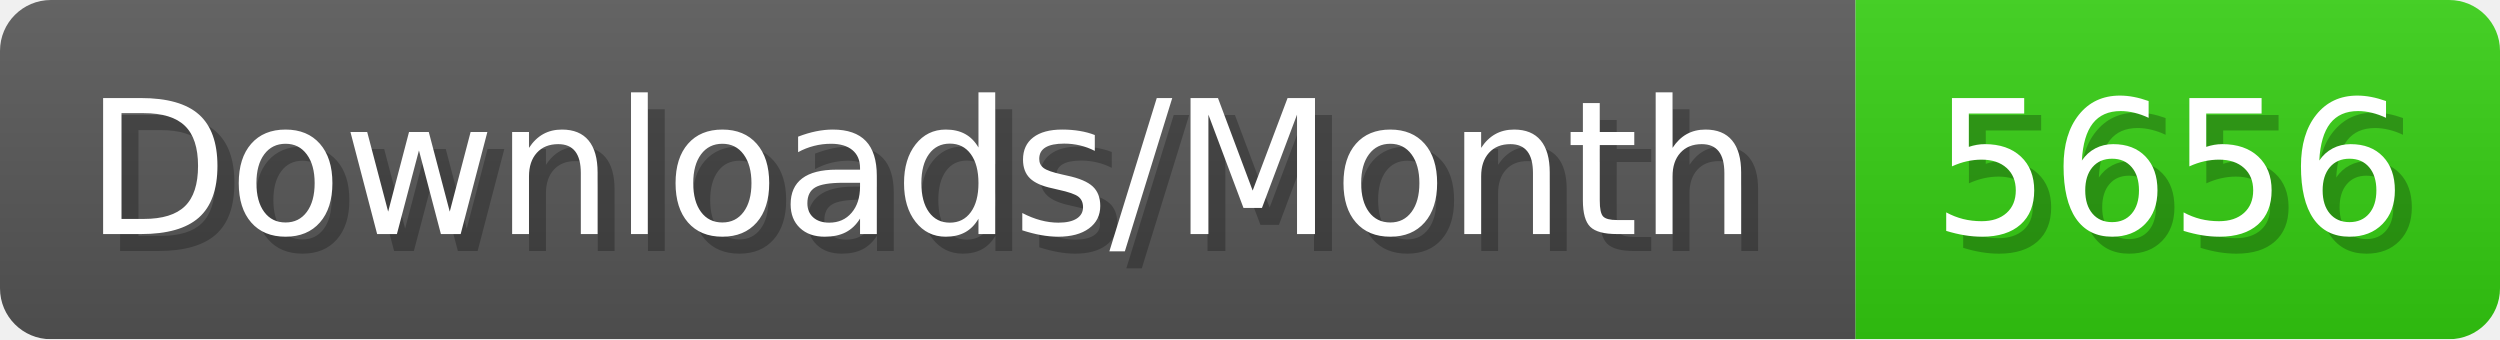
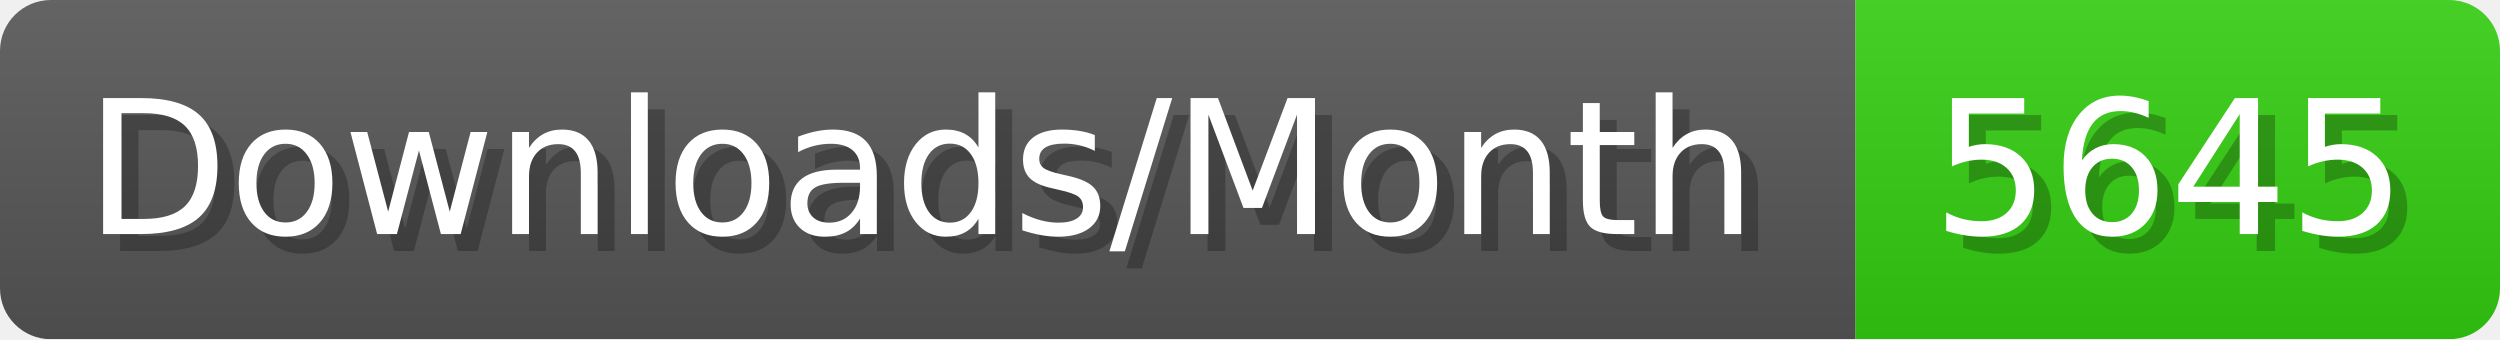
- <svg xmlns="http://www.w3.org/2000/svg" width="147.4" height="20" viewBox="0 0 1474 200" role="img" aria-label="Downloads/Month: 5656">
+ <svg xmlns="http://www.w3.org/2000/svg" width="147.4" height="20" viewBox="0 0 1474 200" role="img" aria-label="Downloads/Month: 5645">
  <linearGradient id="YlXUI" x2="0" y2="100%">
    <stop offset="0" stop-opacity=".1" stop-color="#EEE" />
    <stop offset="1" stop-opacity=".1" />
  </linearGradient>
  <mask id="JHhop">
    <rect width="1474" height="200" rx="30" fill="#FFF" />
  </mask>
  <g mask="url(#JHhop)">
    <rect width="1094" height="200" fill="#555" />
    <rect width="380" height="200" fill="#3C1" x="1094" />
    <rect width="1474" height="200" fill="url(#YlXUI)" />
  </g>
  <g aria-hidden="true" fill="#fff" text-anchor="start" font-family="Verdana,DejaVu Sans,sans-serif" font-size="110">
    <text x="60" y="148" textLength="994" fill="#000" opacity="0.25">Downloads/Month</text>
    <text x="50" y="138" textLength="994">Downloads/Month</text>
-     <text x="1149" y="148" textLength="280" fill="#000" opacity="0.25">5656</text>
-     <text x="1139" y="138" textLength="280">5656</text>
+     <text x="1149" y="148" textLength="280" fill="#000" opacity="0.25">5645</text>
+     <text x="1139" y="138" textLength="280">5645</text>
  </g>
</svg>
